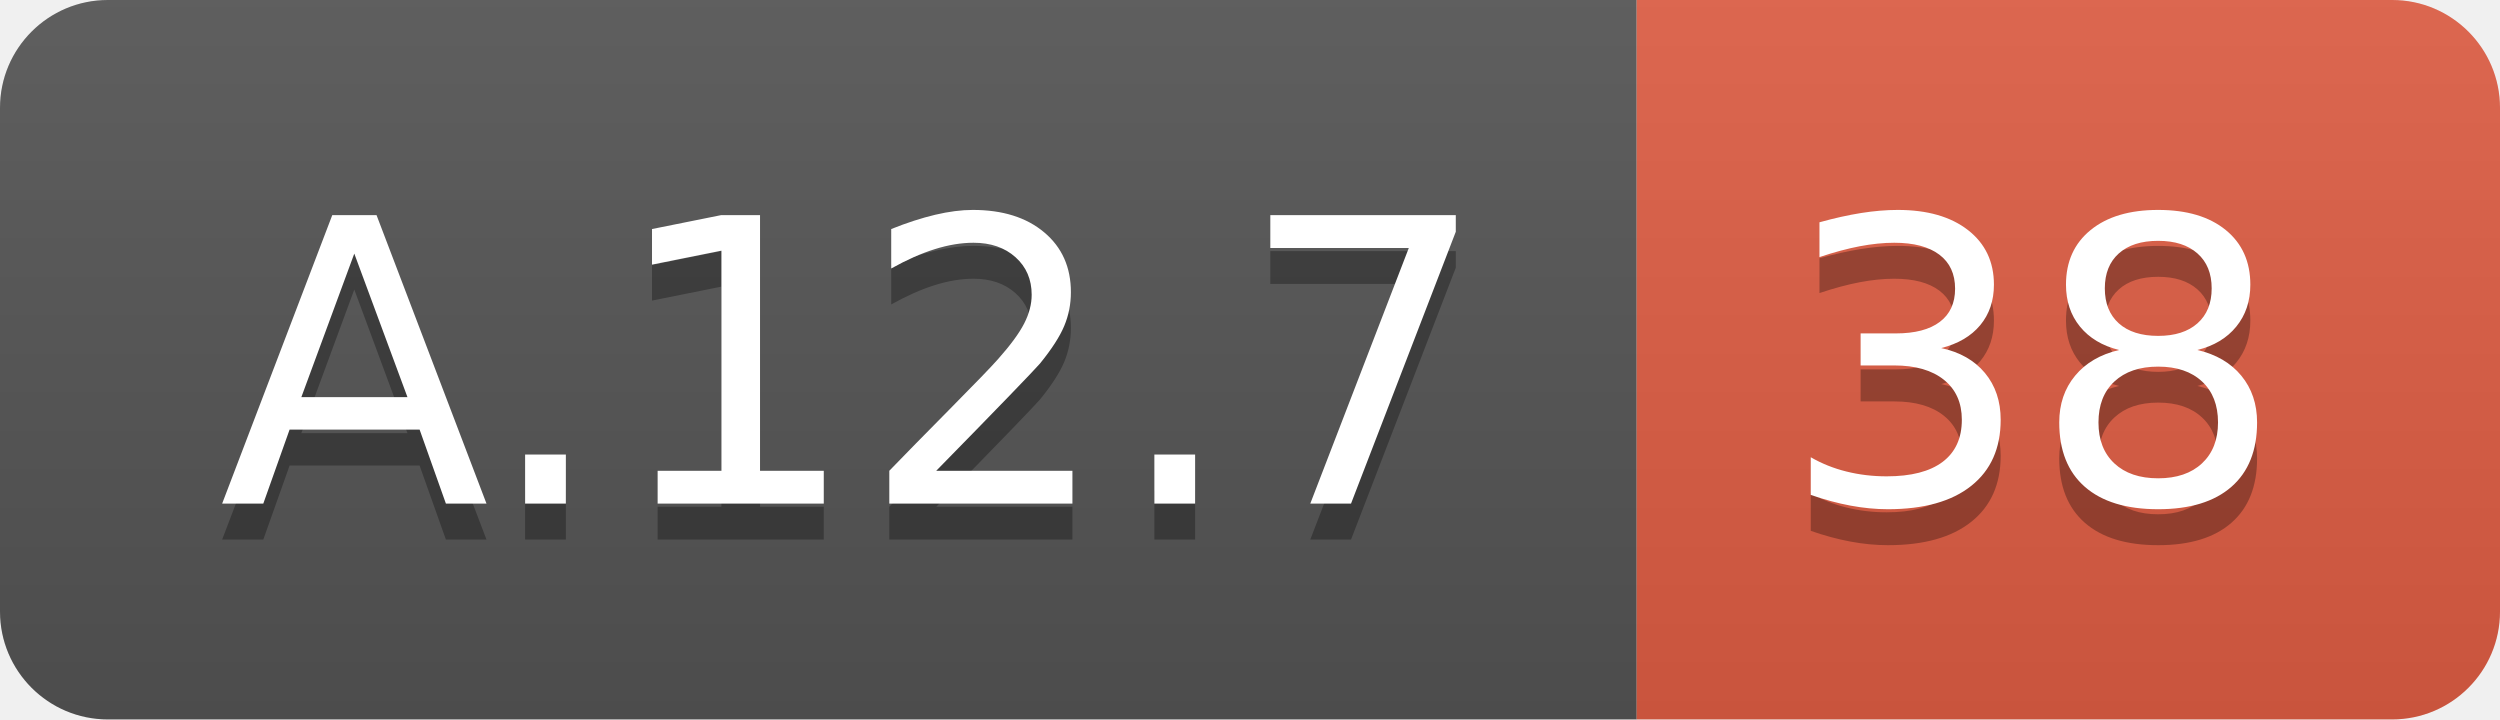
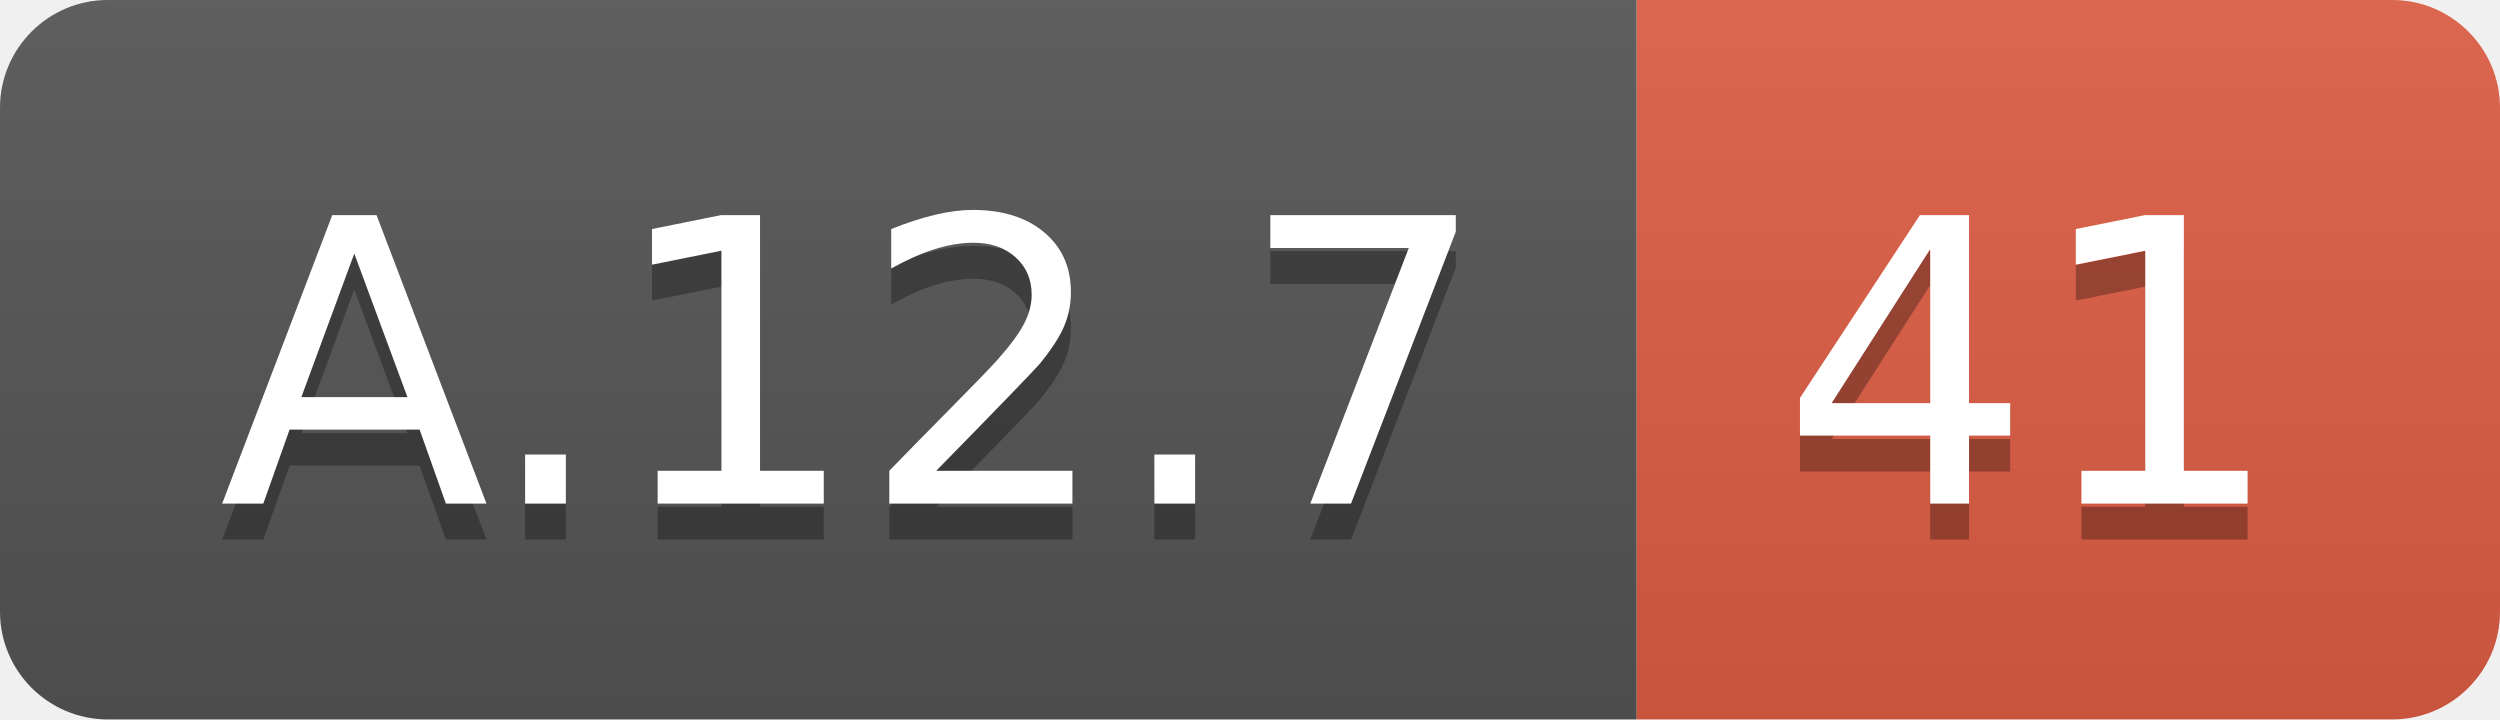
<svg xmlns="http://www.w3.org/2000/svg" width="69.5" height="20">
  <linearGradient id="smooth" x2="0" y2="100%">
    <stop offset="0" stop-color="#bbb" stop-opacity=".1" />
    <stop offset="1" stop-opacity=".1" />
  </linearGradient>
  <clipPath id="round">
    <rect width="69.5" height="20" rx="3" fill="#fff" />
  </clipPath>
  <g clip-path="url(#round)">
    <rect width="45.5" height="20" fill="#555" />
    <rect x="45.5" width="24.0" height="20" fill="#e05d44" />
    <rect width="69.5" height="20" fill="url(#smooth)" />
  </g>
  <g fill="#fff" text-anchor="middle" font-family="DejaVu Sans,Verdana,Geneva,sans-serif" font-size="110">
    <text x="237.5" y="150" fill="#010101" fill-opacity=".3" transform="scale(0.1)" textLength="355.0" lengthAdjust="spacing">A.12.7</text>
    <text x="237.5" y="140" transform="scale(0.1)" textLength="355.0" lengthAdjust="spacing">A.12.7</text>
-     <text x="565.0" y="150" fill="#010101" fill-opacity=".3" transform="scale(0.1)" textLength="140.0" lengthAdjust="spacing">38</text>
-     <text x="565.0" y="140" transform="scale(0.1)" textLength="140.0" lengthAdjust="spacing">38</text>
+     <text x="565.0" y="150" fill="#010101" fill-opacity=".3" transform="scale(0.1)" textLength="140.0" lengthAdjust="spacing">41</text>
+     <text x="565.0" y="140" transform="scale(0.1)" textLength="140.0" lengthAdjust="spacing">41</text>
  </g>
</svg>
